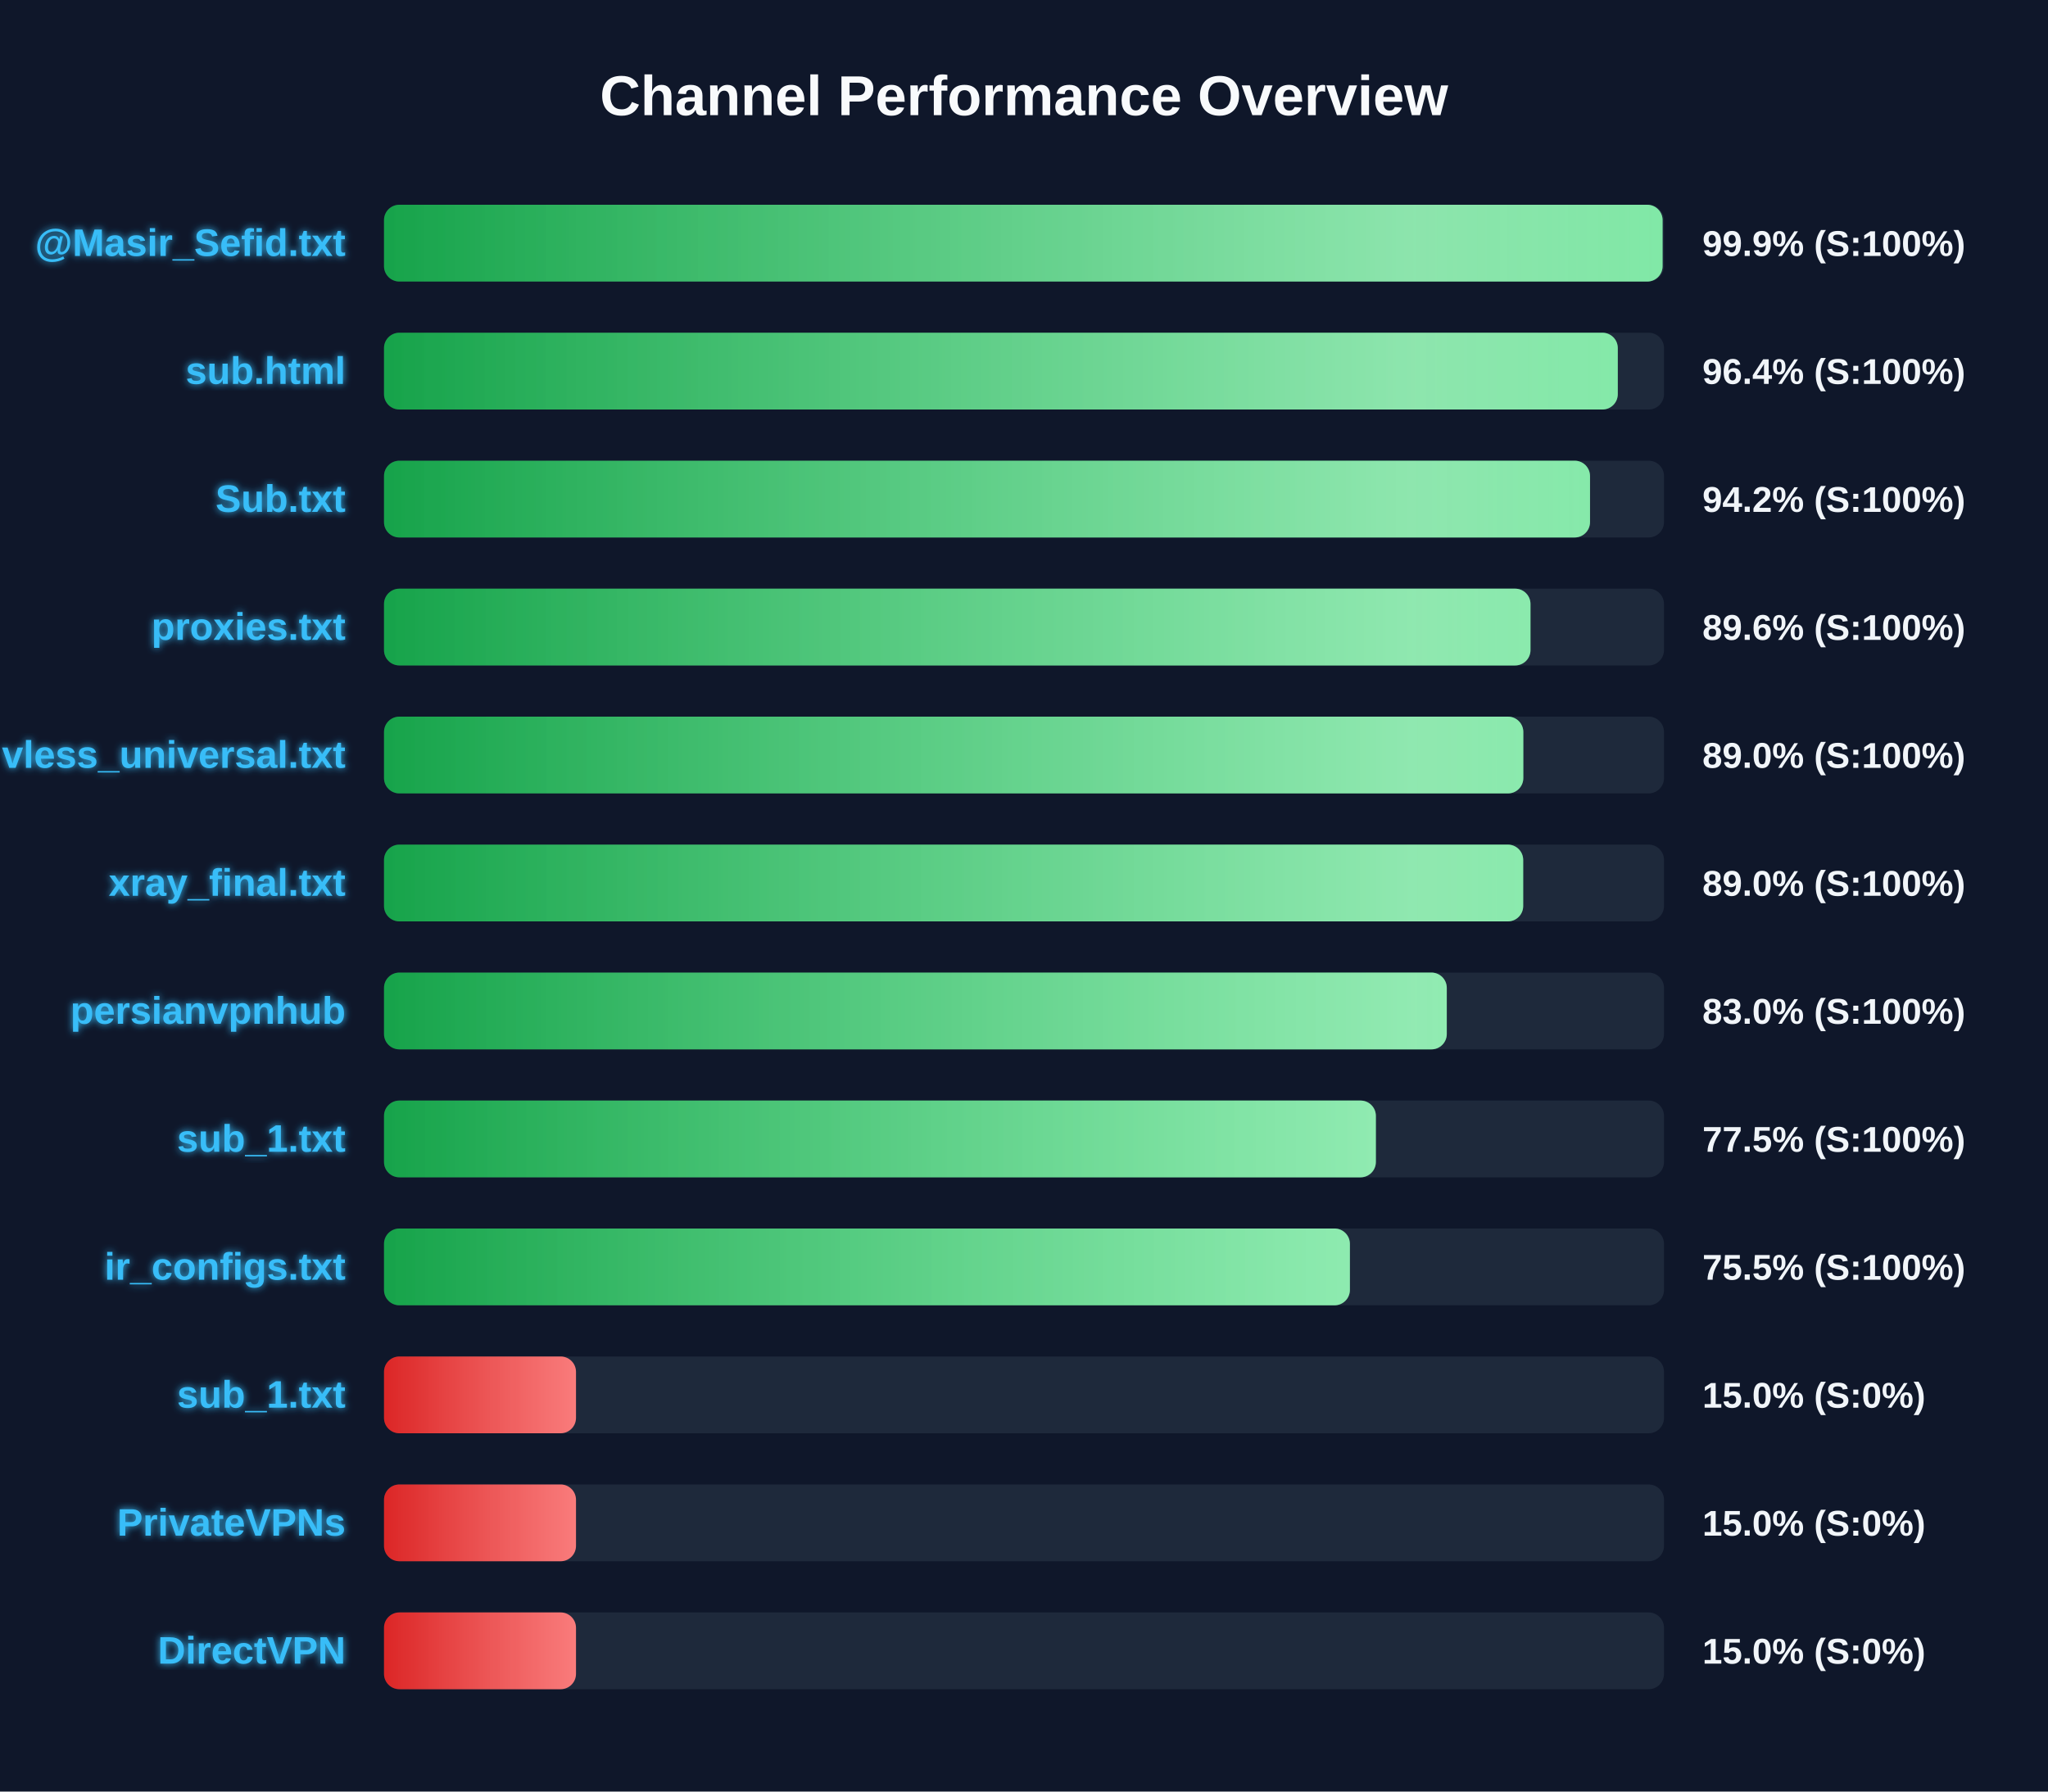
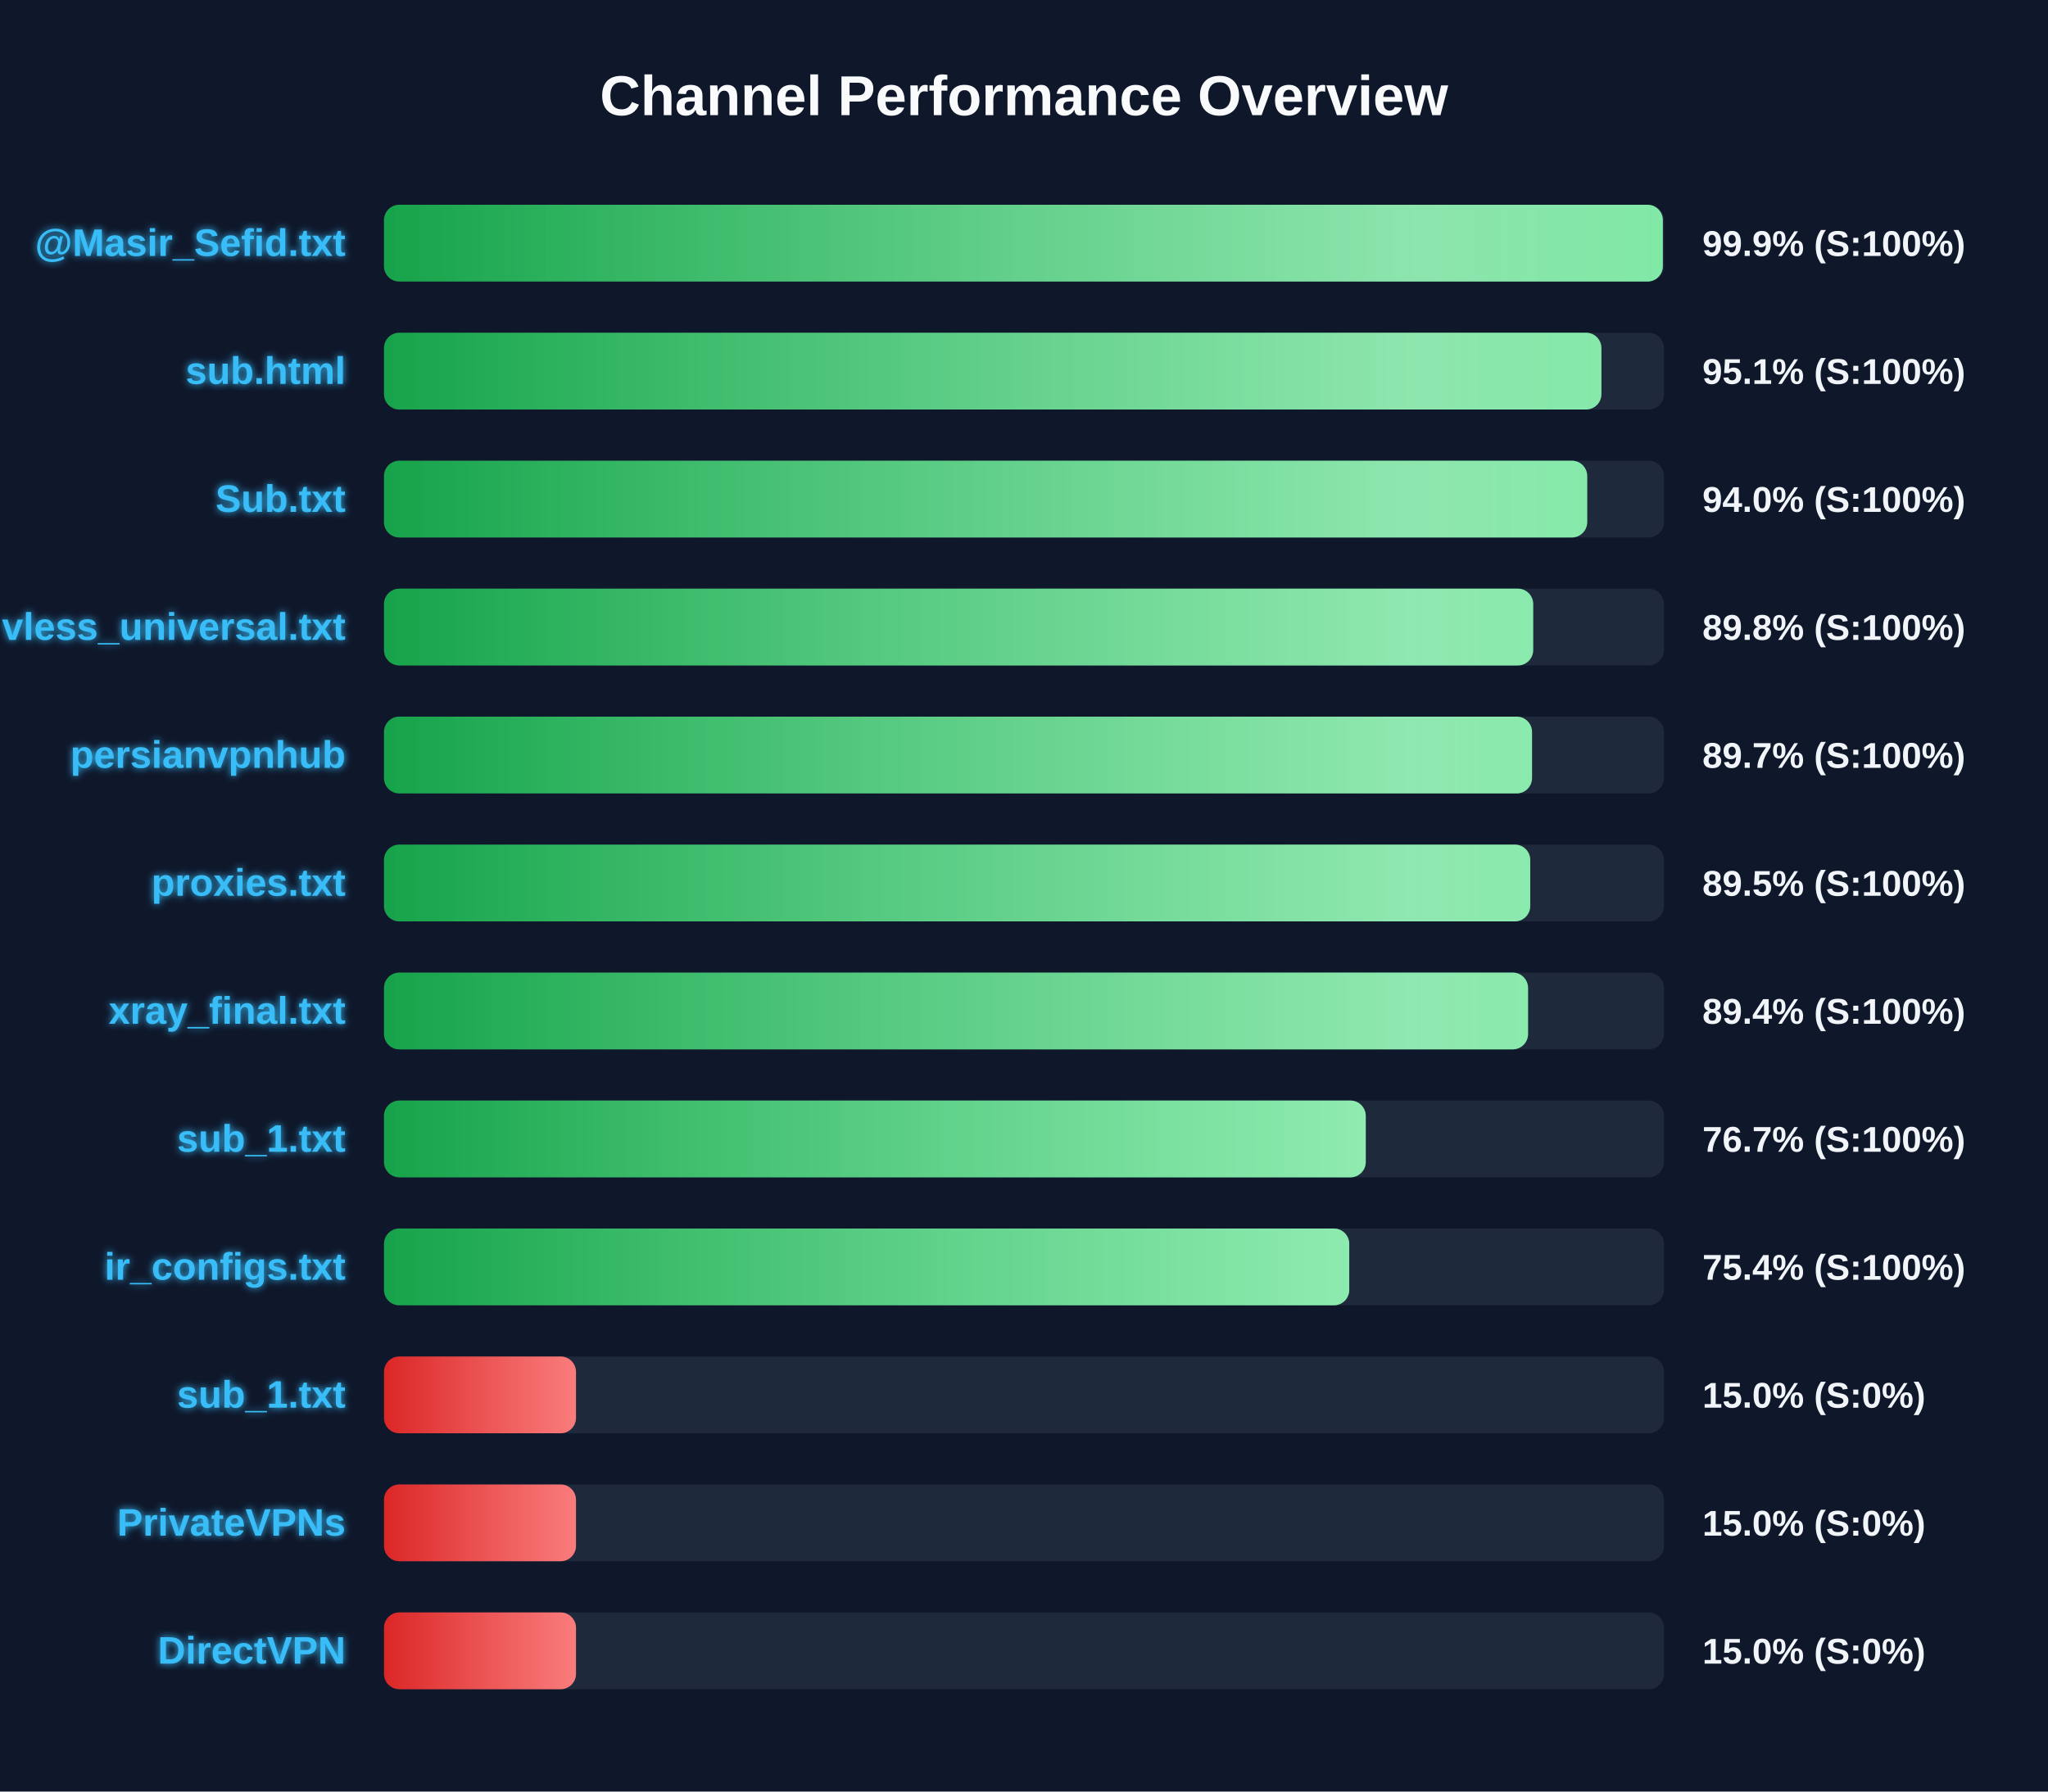
<svg xmlns="http://www.w3.org/2000/svg" width="800" height="700" version="1.1">
  <defs>
    <linearGradient id="grad-green" x1="0%" y1="0%" x2="100%" y2="0%">
      <stop offset="0%" stop-color="#16a34a" />
      <stop offset="100%" stop-color="#4ade80" />
    </linearGradient>
    <linearGradient id="grad-yellow" x1="0%" y1="0%" x2="100%" y2="0%">
      <stop offset="0%" stop-color="#ca8a04" />
      <stop offset="100%" stop-color="#fde047" />
    </linearGradient>
    <linearGradient id="grad-red" x1="0%" y1="0%" x2="100%" y2="0%">
      <stop offset="0%" stop-color="#dc2626" />
      <stop offset="100%" stop-color="#f87171" />
    </linearGradient>
    <linearGradient id="shimmer" x1="0%" y1="0%" x2="100%" y2="0%">
      <stop offset="0%" stop-color="rgba(255,255,255,0)" />
      <stop offset="50%" stop-color="rgba(255,255,255,0.4)" />
      <stop offset="100%" stop-color="rgba(255,255,255,0)" />
    </linearGradient>
    <filter id="glow" x="-20%" y="-20%" width="140%" height="140%">
      <feGaussianBlur stdDeviation="1.5" result="blur" />
      <feComposite in="SourceGraphic" in2="blur" operator="over" />
    </filter>
  </defs>
  <style>
        .bg-rect { fill: #0f172a; }
        .title { font: bold 22px 'Segoe UI', Arial, sans-serif; fill: #f8fafc; }
        .row { font: bold 15px 'Segoe UI', Arial, sans-serif; fill: #38bdf8; filter: url(#glow); }
        .score { font: bold 14px 'Segoe UI', Arial, sans-serif; fill: #f1f5f9; }
        @keyframes shimmer-anim {
            0% { transform: translateX(-100%); }
            100% { transform: translateX(200%); }
        }
        .shimmer-rect {
            animation: shimmer-anim 2.5s infinite linear;
        }
    </style>
  <rect width="100%" height="100%" class="bg-rect" />
  <text x="400" y="45" text-anchor="middle" class="title">Channel Performance Overview</text>
  <rect x="150" y="80" width="500" height="30" fill="#1e293b" rx="6" />
  <clipPath id="clip-0">
-     <rect x="150" y="80" width="499.45" height="30" rx="6" />
+     <rect x="150" y="80" width="499.55" height="30" rx="6" />
  </clipPath>
-   <rect x="150" y="80" width="499.45" height="30" fill="url(#grad-green)" rx="6" />
+   <rect x="150" y="80" width="499.55" height="30" fill="url(#grad-green)" rx="6" />
  <g clip-path="url(#clip-0)">
    <rect x="150" y="80" width="100%" height="30" fill="url(#shimmer)" class="shimmer-rect" />
  </g>
  <text x="135" y="100" text-anchor="end" class="row">@Masir_Sefid.txt</text>
  <text x="665" y="100" text-anchor="start" class="score">99.9% (S:100%)</text>
  <rect x="150" y="130" width="500" height="30" fill="#1e293b" rx="6" />
  <clipPath id="clip-1">
-     <rect x="150" y="130" width="481.95" height="30" rx="6" />
+     <rect x="150" y="130" width="475.55" height="30" rx="6" />
  </clipPath>
-   <rect x="150" y="130" width="481.95" height="30" fill="url(#grad-green)" rx="6" />
+   <rect x="150" y="130" width="475.55" height="30" fill="url(#grad-green)" rx="6" />
  <g clip-path="url(#clip-1)">
    <rect x="150" y="130" width="100%" height="30" fill="url(#shimmer)" class="shimmer-rect" />
  </g>
  <text x="135" y="150" text-anchor="end" class="row">sub.html</text>
-   <text x="665" y="150" text-anchor="start" class="score">96.4% (S:100%)</text>
+   <text x="665" y="150" text-anchor="start" class="score">95.1% (S:100%)</text>
  <rect x="150" y="180" width="500" height="30" fill="#1e293b" rx="6" />
  <clipPath id="clip-2">
-     <rect x="150" y="180" width="471.1" height="30" rx="6" />
+     <rect x="150" y="180" width="470.0" height="30" rx="6" />
  </clipPath>
-   <rect x="150" y="180" width="471.1" height="30" fill="url(#grad-green)" rx="6" />
+   <rect x="150" y="180" width="470.0" height="30" fill="url(#grad-green)" rx="6" />
  <g clip-path="url(#clip-2)">
    <rect x="150" y="180" width="100%" height="30" fill="url(#shimmer)" class="shimmer-rect" />
  </g>
  <text x="135" y="200" text-anchor="end" class="row">Sub.txt</text>
-   <text x="665" y="200" text-anchor="start" class="score">94.2% (S:100%)</text>
+   <text x="665" y="200" text-anchor="start" class="score">94.0% (S:100%)</text>
  <rect x="150" y="230" width="500" height="30" fill="#1e293b" rx="6" />
  <clipPath id="clip-3">
-     <rect x="150" y="230" width="447.85" height="30" rx="6" />
+     <rect x="150" y="230" width="448.9" height="30" rx="6" />
  </clipPath>
-   <rect x="150" y="230" width="447.85" height="30" fill="url(#grad-green)" rx="6" />
+   <rect x="150" y="230" width="448.9" height="30" fill="url(#grad-green)" rx="6" />
  <g clip-path="url(#clip-3)">
    <rect x="150" y="230" width="100%" height="30" fill="url(#shimmer)" class="shimmer-rect" />
  </g>
-   <text x="135" y="250" text-anchor="end" class="row">proxies.txt</text>
-   <text x="665" y="250" text-anchor="start" class="score">89.6% (S:100%)</text>
+   <text x="135" y="250" text-anchor="end" class="row">vless_universal.txt</text>
+   <text x="665" y="250" text-anchor="start" class="score">89.8% (S:100%)</text>
  <rect x="150" y="280" width="500" height="30" fill="#1e293b" rx="6" />
  <clipPath id="clip-4">
-     <rect x="150" y="280" width="445.05" height="30" rx="6" />
+     <rect x="150" y="280" width="448.45" height="30" rx="6" />
  </clipPath>
-   <rect x="150" y="280" width="445.05" height="30" fill="url(#grad-green)" rx="6" />
+   <rect x="150" y="280" width="448.45" height="30" fill="url(#grad-green)" rx="6" />
  <g clip-path="url(#clip-4)">
    <rect x="150" y="280" width="100%" height="30" fill="url(#shimmer)" class="shimmer-rect" />
  </g>
-   <text x="135" y="300" text-anchor="end" class="row">vless_universal.txt</text>
-   <text x="665" y="300" text-anchor="start" class="score">89.0% (S:100%)</text>
+   <text x="135" y="300" text-anchor="end" class="row">persianvpnhub</text>
+   <text x="665" y="300" text-anchor="start" class="score">89.7% (S:100%)</text>
  <rect x="150" y="330" width="500" height="30" fill="#1e293b" rx="6" />
  <clipPath id="clip-5">
-     <rect x="150" y="330" width="445.0" height="30" rx="6" />
+     <rect x="150" y="330" width="447.75" height="30" rx="6" />
  </clipPath>
-   <rect x="150" y="330" width="445.0" height="30" fill="url(#grad-green)" rx="6" />
+   <rect x="150" y="330" width="447.75" height="30" fill="url(#grad-green)" rx="6" />
  <g clip-path="url(#clip-5)">
    <rect x="150" y="330" width="100%" height="30" fill="url(#shimmer)" class="shimmer-rect" />
  </g>
-   <text x="135" y="350" text-anchor="end" class="row">xray_final.txt</text>
-   <text x="665" y="350" text-anchor="start" class="score">89.0% (S:100%)</text>
+   <text x="135" y="350" text-anchor="end" class="row">proxies.txt</text>
+   <text x="665" y="350" text-anchor="start" class="score">89.5% (S:100%)</text>
  <rect x="150" y="380" width="500" height="30" fill="#1e293b" rx="6" />
  <clipPath id="clip-6">
-     <rect x="150" y="380" width="415.15" height="30" rx="6" />
+     <rect x="150" y="380" width="446.9" height="30" rx="6" />
  </clipPath>
-   <rect x="150" y="380" width="415.15" height="30" fill="url(#grad-green)" rx="6" />
+   <rect x="150" y="380" width="446.9" height="30" fill="url(#grad-green)" rx="6" />
  <g clip-path="url(#clip-6)">
    <rect x="150" y="380" width="100%" height="30" fill="url(#shimmer)" class="shimmer-rect" />
  </g>
-   <text x="135" y="400" text-anchor="end" class="row">persianvpnhub</text>
-   <text x="665" y="400" text-anchor="start" class="score">83.0% (S:100%)</text>
+   <text x="135" y="400" text-anchor="end" class="row">xray_final.txt</text>
+   <text x="665" y="400" text-anchor="start" class="score">89.4% (S:100%)</text>
  <rect x="150" y="430" width="500" height="30" fill="#1e293b" rx="6" />
  <clipPath id="clip-7">
-     <rect x="150" y="430" width="387.45" height="30" rx="6" />
+     <rect x="150" y="430" width="383.5" height="30" rx="6" />
  </clipPath>
-   <rect x="150" y="430" width="387.45" height="30" fill="url(#grad-green)" rx="6" />
+   <rect x="150" y="430" width="383.5" height="30" fill="url(#grad-green)" rx="6" />
  <g clip-path="url(#clip-7)">
    <rect x="150" y="430" width="100%" height="30" fill="url(#shimmer)" class="shimmer-rect" />
  </g>
  <text x="135" y="450" text-anchor="end" class="row">sub_1.txt</text>
-   <text x="665" y="450" text-anchor="start" class="score">77.5% (S:100%)</text>
+   <text x="665" y="450" text-anchor="start" class="score">76.7% (S:100%)</text>
  <rect x="150" y="480" width="500" height="30" fill="#1e293b" rx="6" />
  <clipPath id="clip-8">
-     <rect x="150" y="480" width="377.3" height="30" rx="6" />
+     <rect x="150" y="480" width="377.05" height="30" rx="6" />
  </clipPath>
-   <rect x="150" y="480" width="377.3" height="30" fill="url(#grad-green)" rx="6" />
+   <rect x="150" y="480" width="377.05" height="30" fill="url(#grad-green)" rx="6" />
  <g clip-path="url(#clip-8)">
    <rect x="150" y="480" width="100%" height="30" fill="url(#shimmer)" class="shimmer-rect" />
  </g>
  <text x="135" y="500" text-anchor="end" class="row">ir_configs.txt</text>
-   <text x="665" y="500" text-anchor="start" class="score">75.5% (S:100%)</text>
+   <text x="665" y="500" text-anchor="start" class="score">75.4% (S:100%)</text>
  <rect x="150" y="530" width="500" height="30" fill="#1e293b" rx="6" />
  <clipPath id="clip-9">
    <rect x="150" y="530" width="75.0" height="30" rx="6" />
  </clipPath>
  <rect x="150" y="530" width="75.0" height="30" fill="url(#grad-red)" rx="6" />
  <g clip-path="url(#clip-9)">
    <rect x="150" y="530" width="100%" height="30" fill="url(#shimmer)" class="shimmer-rect" />
  </g>
  <text x="135" y="550" text-anchor="end" class="row">sub_1.txt</text>
  <text x="665" y="550" text-anchor="start" class="score">15.0% (S:0%)</text>
  <rect x="150" y="580" width="500" height="30" fill="#1e293b" rx="6" />
  <clipPath id="clip-10">
    <rect x="150" y="580" width="75.0" height="30" rx="6" />
  </clipPath>
  <rect x="150" y="580" width="75.0" height="30" fill="url(#grad-red)" rx="6" />
  <g clip-path="url(#clip-10)">
    <rect x="150" y="580" width="100%" height="30" fill="url(#shimmer)" class="shimmer-rect" />
  </g>
  <text x="135" y="600" text-anchor="end" class="row">PrivateVPNs</text>
  <text x="665" y="600" text-anchor="start" class="score">15.0% (S:0%)</text>
  <rect x="150" y="630" width="500" height="30" fill="#1e293b" rx="6" />
  <clipPath id="clip-11">
    <rect x="150" y="630" width="75.0" height="30" rx="6" />
  </clipPath>
  <rect x="150" y="630" width="75.0" height="30" fill="url(#grad-red)" rx="6" />
  <g clip-path="url(#clip-11)">
    <rect x="150" y="630" width="100%" height="30" fill="url(#shimmer)" class="shimmer-rect" />
  </g>
  <text x="135" y="650" text-anchor="end" class="row">DirectVPN</text>
  <text x="665" y="650" text-anchor="start" class="score">15.0% (S:0%)</text>
</svg>
